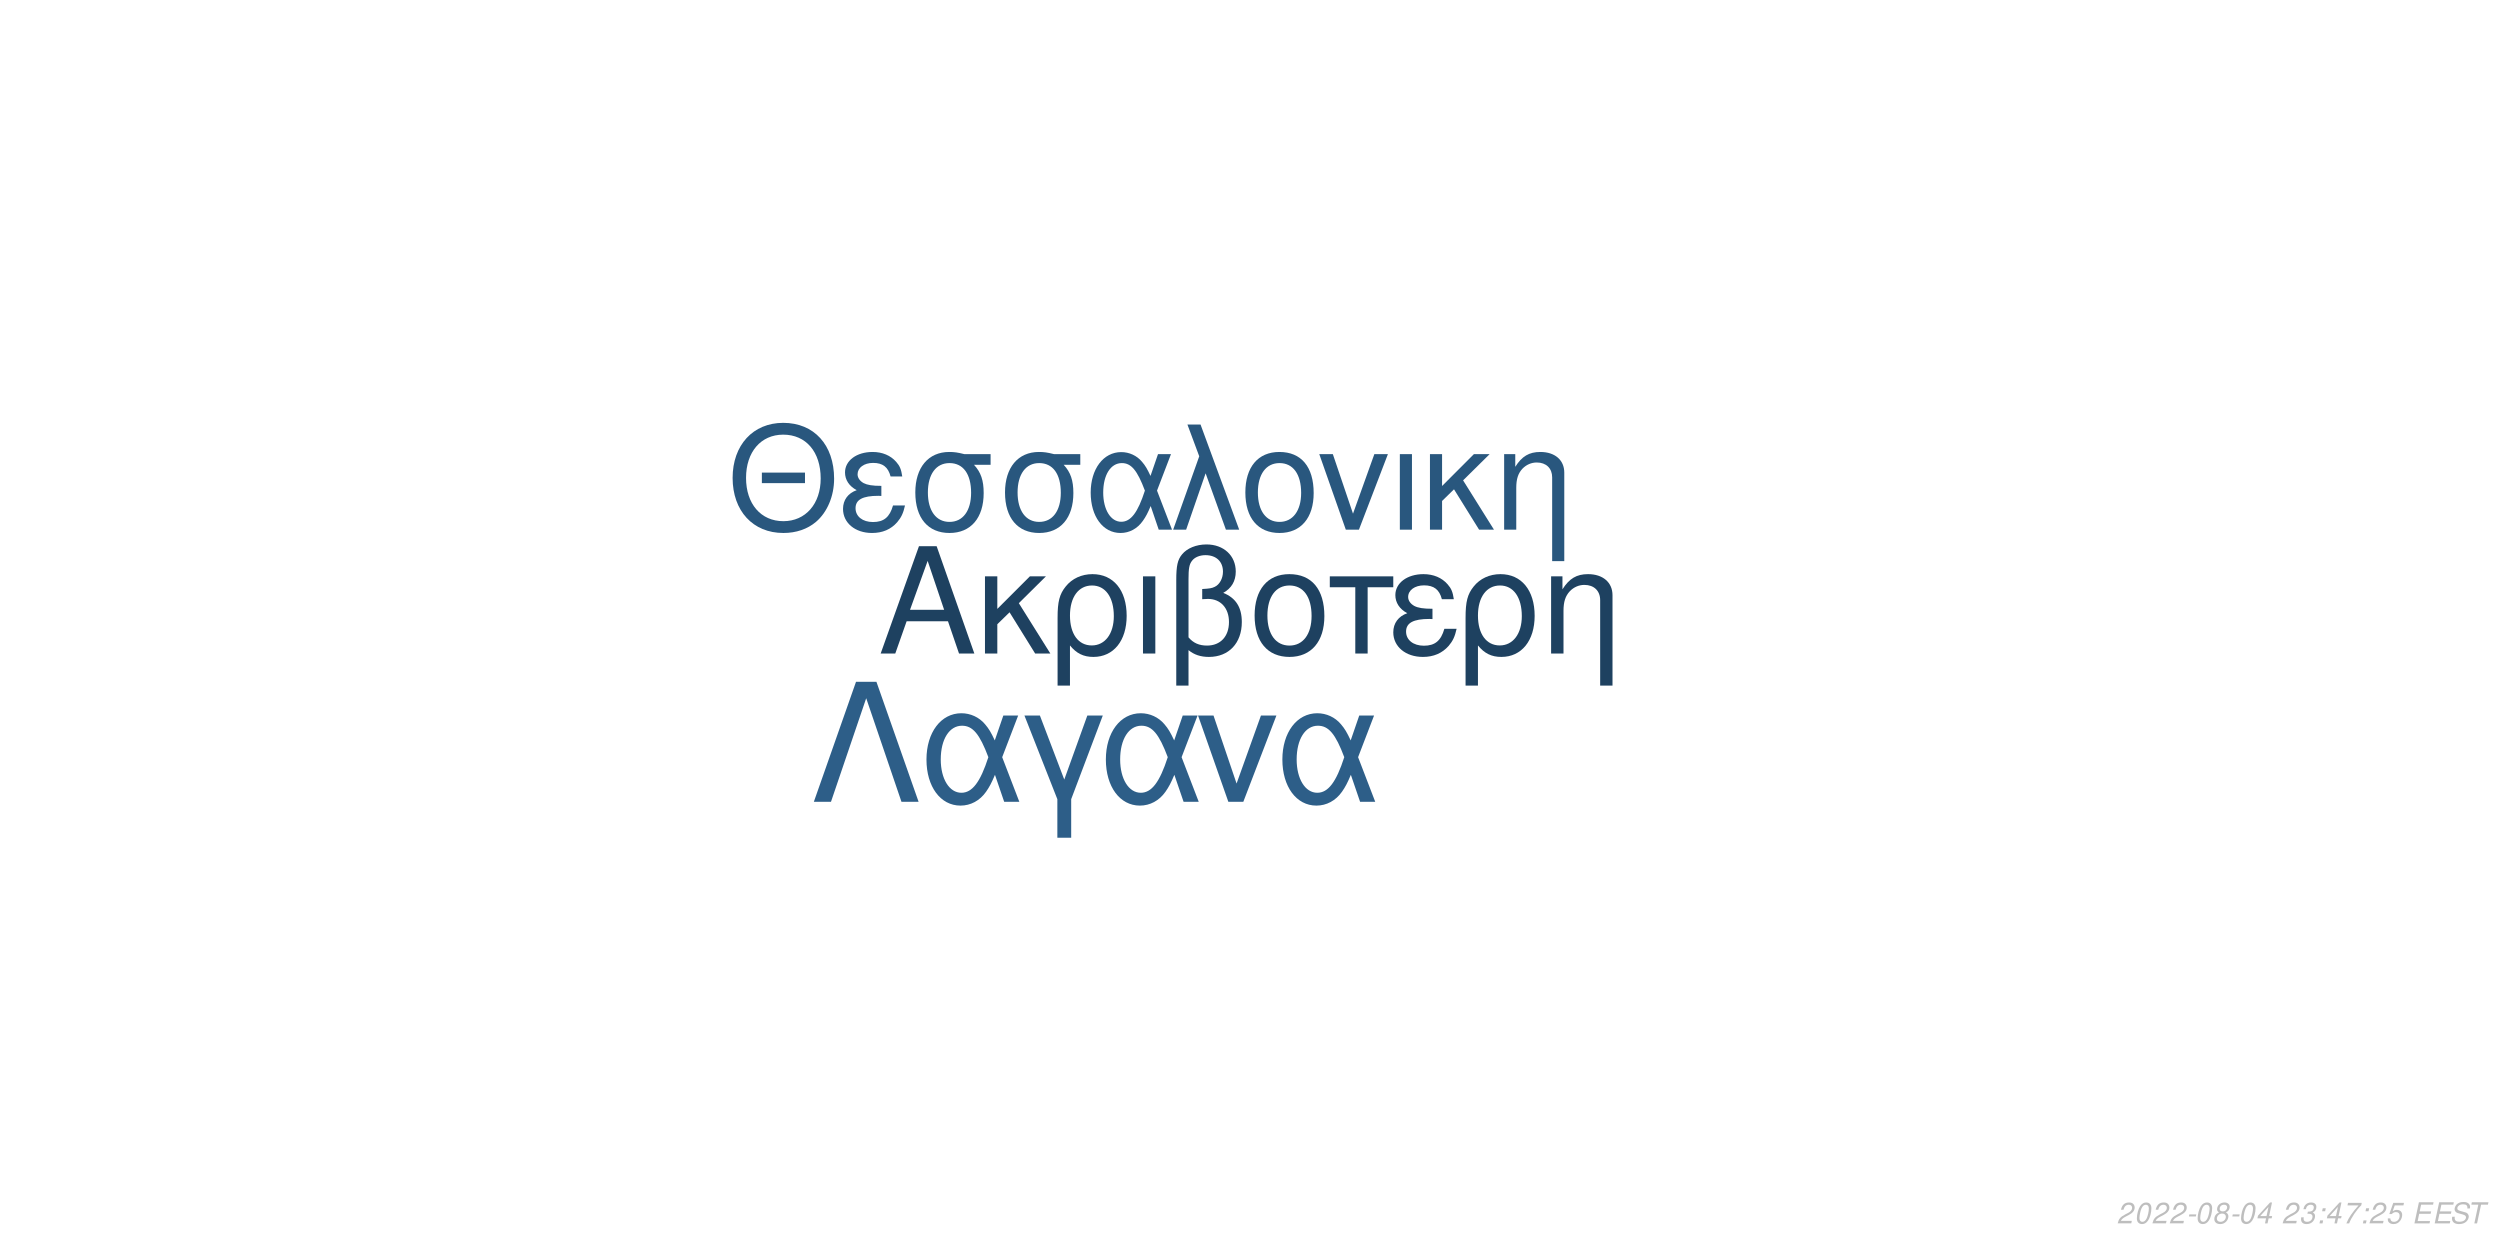
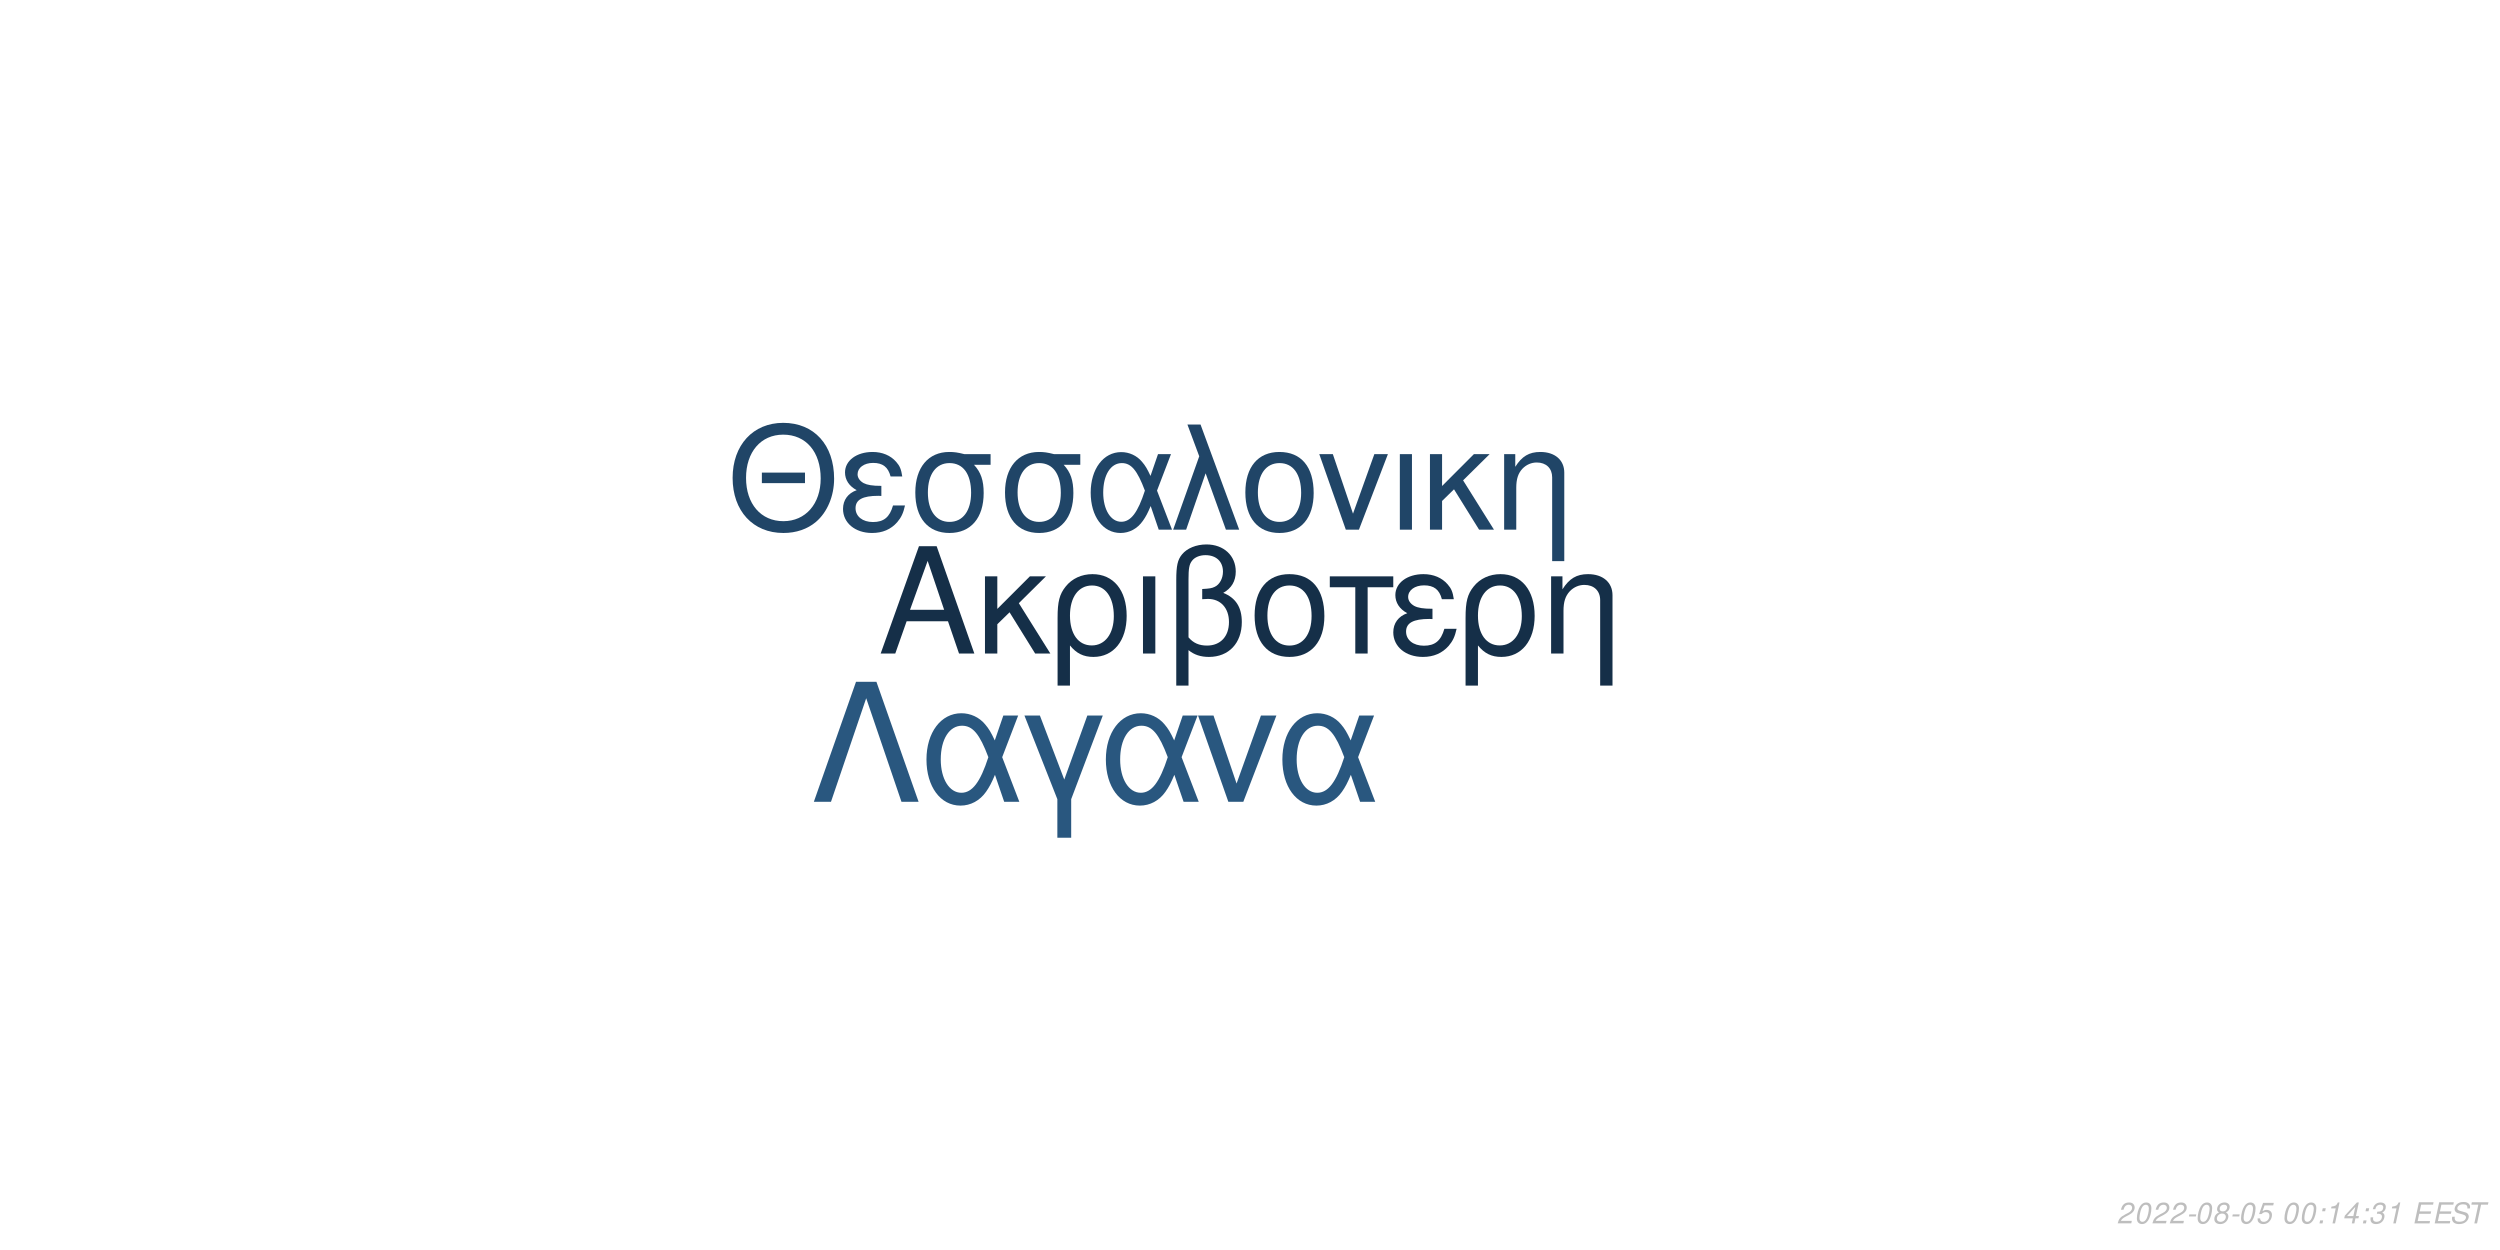
<svg xmlns="http://www.w3.org/2000/svg" xmlns:xlink="http://www.w3.org/1999/xlink" width="864pt" height="432pt" viewBox="0 0 864 432" version="1.1">
  <defs>
    <g>
      <symbol overflow="visible" id="glyph0-0">
        <path style="stroke:none;" d="" />
      </symbol>
      <symbol overflow="visible" id="glyph0-1">
        <path style="stroke:none;" d="M 24.125 -11.141 L 27.938 0 L 33.234 0 L 20.203 -37.094 L 14.094 -37.094 L 0.859 0 L 5.906 0 L 9.828 -11.141 Z M 22.797 -15.109 L 11 -15.109 L 17.094 -32.016 Z M 22.797 -15.109 " />
      </symbol>
      <symbol overflow="visible" id="glyph0-2">
        <path style="stroke:none;" d="M 7.172 -15.422 L 7.172 -26.672 L 2.906 -26.672 L 2.906 0 L 7.172 0 L 7.172 -10.125 L 11.406 -14.25 L 20.25 0 L 25.5 0 L 14.609 -17.406 L 23.969 -26.672 L 18.422 -26.672 Z M 7.172 -15.422 " />
      </symbol>
      <symbol overflow="visible" id="glyph0-3">
        <path style="stroke:none;" d="M 3 11.094 L 7.281 11.094 L 7.281 -2.797 C 9.516 -0.047 11.953 1.172 15.375 1.172 C 22.344 1.172 26.875 -4.422 26.875 -13.031 C 26.875 -21.891 22.297 -27.438 15.062 -27.438 C 11.297 -27.438 7.984 -25.906 5.797 -23.156 C 3.672 -20.516 3 -17.969 3 -12.359 Z M 14.906 -23.516 C 19.547 -23.516 22.438 -19.438 22.438 -12.922 C 22.438 -6.812 19.391 -2.797 14.812 -2.797 C 10.172 -2.797 7.281 -6.766 7.281 -13.125 C 7.281 -19.484 10.234 -23.516 14.906 -23.516 Z M 14.906 -23.516 " />
      </symbol>
      <symbol overflow="visible" id="glyph0-4">
        <path style="stroke:none;" d="M 3.516 0 L 7.781 0 L 7.781 -26.672 L 3.516 -26.672 Z M 3.516 0 " />
      </symbol>
      <symbol overflow="visible" id="glyph0-5">
        <path style="stroke:none;" d="M 4.016 11.094 L 8.25 11.094 L 8.25 -1.172 C 10.172 0.406 12.422 1.172 15.312 1.172 C 22.188 1.172 26.672 -3.609 26.672 -10.891 C 26.672 -15.984 24.578 -19.234 20.25 -20.969 C 23.109 -22.547 24.578 -25.031 24.578 -28.344 C 24.578 -33.844 20.406 -37.703 14.453 -37.703 C 10.938 -37.703 7.734 -36.391 6 -34.25 C 4.484 -32.422 4.016 -30.328 4.016 -25.391 Z M 8.25 -25.656 C 8.25 -29.359 8.5 -30.844 9.469 -32.062 C 10.375 -33.281 12.156 -34 14.094 -34 C 17.812 -34 20.156 -31.812 20.156 -28.297 C 20.156 -25.953 18.984 -23.812 17.297 -23.047 C 16.281 -22.547 15.469 -22.438 12.984 -22.297 L 12.984 -18.781 C 13.734 -18.828 14.344 -18.875 14.969 -18.875 C 19.344 -18.875 22.234 -15.719 22.234 -10.891 C 22.234 -5.906 19.281 -2.75 14.656 -2.75 C 11.953 -2.75 9.922 -3.609 8.25 -5.594 Z M 8.25 -25.656 " />
      </symbol>
      <symbol overflow="visible" id="glyph0-6">
        <path style="stroke:none;" d="M 14.094 -27.438 C 6.562 -27.438 2.094 -22.094 2.094 -13.125 C 2.094 -4.125 6.562 1.172 14.141 1.172 C 21.672 1.172 26.203 -4.172 26.203 -12.922 C 26.203 -22.188 21.828 -27.438 14.094 -27.438 Z M 14.141 -23.516 C 18.938 -23.516 21.781 -19.594 21.781 -12.984 C 21.781 -6.672 18.828 -2.75 14.141 -2.75 C 9.422 -2.75 6.516 -6.672 6.516 -13.125 C 6.516 -19.594 9.422 -23.516 14.141 -23.516 Z M 14.141 -23.516 " />
      </symbol>
      <symbol overflow="visible" id="glyph0-7">
        <path style="stroke:none;" d="M 7.891 0 L 12.156 0 L 12.156 -22.906 L 21.016 -22.906 L 21.016 -26.672 L -0.922 -26.672 L -0.922 -22.906 L 7.891 -22.906 Z M 7.891 0 " />
      </symbol>
      <symbol overflow="visible" id="glyph0-8">
        <path style="stroke:none;" d="M 14.562 -15.469 C 11.344 -15.469 9.562 -15.781 8.297 -16.438 C 6.922 -17.203 6.156 -18.328 6.156 -19.547 C 6.156 -21.891 8.453 -23.562 11.656 -23.562 C 15.062 -23.562 16.953 -22.094 17.812 -18.781 L 21.938 -18.781 C 21.578 -21.266 21.062 -22.5 19.797 -23.922 C 17.812 -26.203 14.906 -27.438 11.453 -27.438 C 5.797 -27.438 1.734 -24.375 1.734 -20.203 C 1.734 -17.609 3.156 -15.375 5.859 -13.938 C 2.797 -12.875 1.016 -10.484 1.016 -7.328 C 1.016 -2.391 5.297 1.172 11.25 1.172 C 14.969 1.172 17.906 -0.109 20.156 -2.641 C 21.578 -4.328 22.297 -5.797 22.906 -8.547 L 18.672 -8.547 C 17.5 -4.422 15.422 -2.703 11.609 -2.703 C 7.938 -2.703 5.438 -4.688 5.438 -7.578 C 5.438 -10.578 7.938 -11.953 13.484 -11.953 C 13.641 -11.953 14.094 -11.953 14.562 -11.906 Z M 14.562 -15.469 " />
      </symbol>
      <symbol overflow="visible" id="glyph0-9">
        <path style="stroke:none;" d="M 3.562 -26.672 L 3.562 0 L 7.844 0 L 7.844 -14.703 C 7.844 -17.906 8.5 -19.891 10.031 -21.531 C 11.406 -22.953 13.188 -23.719 15.062 -23.719 C 18.375 -23.719 20.516 -21.672 20.516 -18.469 L 20.516 11.094 L 24.781 11.094 L 24.781 -20.156 C 24.781 -24.578 21.469 -27.438 16.328 -27.438 C 12.359 -27.438 9.828 -25.906 7.484 -22.188 L 7.484 -26.672 Z M 3.562 -26.672 " />
      </symbol>
      <symbol overflow="visible" id="glyph1-0">
        <path style="stroke:none;" d="" />
      </symbol>
      <symbol overflow="visible" id="glyph1-1">
        <path style="stroke:none;" d="M 26.859 -19.734 L 11.953 -19.734 L 11.953 -16.094 L 26.859 -16.094 Z M 19.328 -36.922 C 8.922 -36.922 1.844 -29.25 1.844 -17.891 C 1.844 -6.484 8.875 1.141 19.391 1.141 C 23.812 1.141 27.703 -0.203 30.641 -2.688 C 34.578 -6.031 36.922 -11.656 36.922 -17.594 C 36.922 -29.297 30 -36.922 19.328 -36.922 Z M 19.328 -32.844 C 27.203 -32.844 32.281 -26.906 32.281 -17.688 C 32.281 -8.922 27.062 -2.938 19.391 -2.938 C 11.609 -2.938 6.484 -8.922 6.484 -17.891 C 6.484 -26.859 11.609 -32.844 19.328 -32.844 Z M 19.328 -32.844 " />
      </symbol>
      <symbol overflow="visible" id="glyph1-2">
        <path style="stroke:none;" d="M 14.25 -15.141 C 11.109 -15.141 9.375 -15.453 8.125 -16.094 C 6.781 -16.844 6.031 -17.938 6.031 -19.141 C 6.031 -21.422 8.266 -23.078 11.406 -23.078 C 14.75 -23.078 16.594 -21.625 17.438 -18.391 L 21.469 -18.391 C 21.125 -20.828 20.625 -22.031 19.391 -23.422 C 17.438 -25.656 14.594 -26.859 11.219 -26.859 C 5.688 -26.859 1.688 -23.875 1.688 -19.781 C 1.688 -17.234 3.094 -15.047 5.734 -13.656 C 2.734 -12.609 1 -10.266 1 -7.172 C 1 -2.344 5.188 1.141 11.016 1.141 C 14.656 1.141 17.547 -0.094 19.734 -2.594 C 21.125 -4.234 21.828 -5.688 22.422 -8.375 L 18.281 -8.375 C 17.141 -4.328 15.094 -2.641 11.359 -2.641 C 7.766 -2.641 5.328 -4.578 5.328 -7.422 C 5.328 -10.359 7.766 -11.703 13.203 -11.703 C 13.359 -11.703 13.797 -11.703 14.25 -11.656 Z M 14.25 -15.141 " />
      </symbol>
      <symbol overflow="visible" id="glyph1-3">
        <path style="stroke:none;" d="M 29 -26.109 L 19.938 -26.109 C 17.594 -26.703 16.438 -26.859 14.703 -26.859 C 7.469 -26.859 2.984 -21.469 2.984 -12.859 C 2.984 -4.031 7.375 1.141 14.797 1.141 C 22.172 1.141 26.609 -4.078 26.609 -12.656 C 26.609 -17.047 25.656 -19.828 23.266 -22.422 L 29 -22.422 Z M 14.797 -23.016 C 19.531 -23.016 22.266 -19.234 22.266 -12.75 C 22.266 -6.531 19.438 -2.688 14.797 -2.688 C 10.172 -2.688 7.328 -6.531 7.328 -12.859 C 7.328 -19.188 10.172 -23.016 14.797 -23.016 Z M 14.797 -23.016 " />
      </symbol>
      <symbol overflow="visible" id="glyph1-4">
        <path style="stroke:none;" d="M 29.344 -26.109 L 24.859 -26.109 L 22.266 -18.578 C 21.125 -21.031 20.484 -22.125 19.328 -23.469 C 17.547 -25.609 14.906 -26.812 12.156 -26.812 C 5.984 -26.812 1.594 -20.984 1.594 -12.812 C 1.594 -4.578 5.828 1.141 11.906 1.141 C 14.953 1.141 17.734 -0.344 19.625 -3.047 C 20.672 -4.531 21.281 -5.688 22.328 -8.172 L 25.109 0 L 29.703 0 L 24.516 -13.5 Z M 20.328 -13.5 C 17.891 -5.922 15.453 -2.734 12.156 -2.734 C 8.516 -2.734 5.922 -6.922 5.922 -12.812 C 5.922 -18.938 8.516 -23.016 12.359 -23.016 C 15.594 -23.016 17.688 -20.531 20.328 -13.5 Z M 20.328 -13.5 " />
      </symbol>
      <symbol overflow="visible" id="glyph1-5">
        <path style="stroke:none;" d="M 1.094 0 L 5.578 0 L 12.312 -19.484 L 19.328 0 L 23.922 0 L 10.562 -36.328 L 6.031 -36.328 L 10.109 -25.359 Z M 1.094 0 " />
      </symbol>
      <symbol overflow="visible" id="glyph1-6">
        <path style="stroke:none;" d="M 13.797 -26.859 C 6.422 -26.859 2.047 -21.625 2.047 -12.859 C 2.047 -4.031 6.422 1.141 13.859 1.141 C 21.234 1.141 25.656 -4.078 25.656 -12.656 C 25.656 -21.719 21.375 -26.859 13.797 -26.859 Z M 13.859 -23.016 C 18.531 -23.016 21.328 -19.188 21.328 -12.703 C 21.328 -6.531 18.438 -2.688 13.859 -2.688 C 9.219 -2.688 6.375 -6.531 6.375 -12.859 C 6.375 -19.188 9.219 -23.016 13.859 -23.016 Z M 13.859 -23.016 " />
      </symbol>
      <symbol overflow="visible" id="glyph1-7">
        <path style="stroke:none;" d="M 14.297 0 L 24.312 -26.109 L 19.625 -26.109 L 12.25 -5.531 L 5.281 -26.109 L 0.594 -26.109 L 9.766 0 Z M 14.297 0 " />
      </symbol>
      <symbol overflow="visible" id="glyph1-8">
        <path style="stroke:none;" d="M 3.438 0 L 7.625 0 L 7.625 -26.109 L 3.438 -26.109 Z M 3.438 0 " />
      </symbol>
      <symbol overflow="visible" id="glyph1-9">
        <path style="stroke:none;" d="M 7.031 -15.094 L 7.031 -26.109 L 2.844 -26.109 L 2.844 0 L 7.031 0 L 7.031 -9.922 L 11.156 -13.953 L 19.828 0 L 24.969 0 L 14.297 -17.047 L 23.469 -26.109 L 18.031 -26.109 Z M 7.031 -15.094 " />
      </symbol>
      <symbol overflow="visible" id="glyph1-10">
        <path style="stroke:none;" d="M 3.484 -26.109 L 3.484 0 L 7.672 0 L 7.672 -14.406 C 7.672 -17.547 8.328 -19.484 9.812 -21.078 C 11.156 -22.469 12.906 -23.219 14.75 -23.219 C 17.984 -23.219 20.078 -21.234 20.078 -18.094 L 20.078 10.859 L 24.266 10.859 L 24.266 -19.734 C 24.266 -24.062 21.031 -26.859 16 -26.859 C 12.109 -26.859 9.609 -25.359 7.328 -21.719 L 7.328 -26.109 Z M 3.484 -26.109 " />
      </symbol>
      <symbol overflow="visible" id="glyph2-0">
        <path style="stroke:none;" d="" />
      </symbol>
      <symbol overflow="visible" id="glyph2-1">
        <path style="stroke:none;" d="M 22.531 -41.484 L 15.484 -41.484 L 0.906 0 L 6.828 0 L 19 -35.797 L 31.188 0 L 37.109 0 Z M 22.531 -41.484 " />
      </symbol>
      <symbol overflow="visible" id="glyph2-2">
        <path style="stroke:none;" d="M 33.516 -29.812 L 28.391 -29.812 L 25.438 -21.219 C 24.125 -24.016 23.391 -25.266 22.078 -26.797 C 20.031 -29.25 17.016 -30.609 13.891 -30.609 C 6.828 -30.609 1.828 -23.953 1.828 -14.625 C 1.828 -5.234 6.656 1.312 13.594 1.312 C 17.078 1.312 20.266 -0.391 22.422 -3.469 C 23.609 -5.172 24.297 -6.484 25.5 -9.328 L 28.688 0 L 33.922 0 L 28 -15.422 Z M 23.219 -15.422 C 20.422 -6.766 17.641 -3.125 13.891 -3.125 C 9.734 -3.125 6.766 -7.906 6.766 -14.625 C 6.766 -21.625 9.734 -26.297 14.109 -26.297 C 17.812 -26.297 20.203 -23.453 23.219 -15.422 Z M 23.219 -15.422 " />
      </symbol>
      <symbol overflow="visible" id="glyph2-3">
        <path style="stroke:none;" d="M 12.062 12.406 L 16.844 12.406 L 16.844 -0.906 L 27.766 -29.812 L 22.422 -29.812 L 14.453 -7.688 L 6.031 -29.812 L 0.688 -29.812 L 12.062 -0.906 Z M 12.062 12.406 " />
      </symbol>
      <symbol overflow="visible" id="glyph2-4">
        <path style="stroke:none;" d="M 16.328 0 L 27.766 -29.812 L 22.422 -29.812 L 14 -6.312 L 6.031 -29.812 L 0.688 -29.812 L 11.156 0 Z M 16.328 0 " />
      </symbol>
      <symbol overflow="visible" id="glyph3-0">
        <path style="stroke:none;" d="" />
      </symbol>
      <symbol overflow="visible" id="glyph3-1">
        <path style="stroke:none;" d="M 5.234 -0.875 L 1.469 -0.875 C 1.641 -1.375 2.203 -1.891 3.109 -2.344 L 4.234 -2.938 C 5.562 -3.625 6.219 -4.469 6.219 -5.484 C 6.219 -5.938 6.062 -6.359 5.797 -6.656 C 5.469 -7.047 4.984 -7.234 4.312 -7.234 C 2.766 -7.234 1.891 -6.453 1.484 -4.734 L 2.375 -4.734 C 2.484 -5.188 2.609 -5.484 2.797 -5.75 C 3.094 -6.203 3.609 -6.453 4.188 -6.453 C 4.891 -6.453 5.344 -6.031 5.344 -5.375 C 5.344 -4.703 4.859 -4.094 4.016 -3.656 L 2.984 -3.125 C 1.234 -2.188 0.797 -1.656 0.344 -0.016 L 5.047 -0.016 Z M 5.234 -0.875 " />
      </symbol>
      <symbol overflow="visible" id="glyph3-2">
        <path style="stroke:none;" d="M 4.203 -7.234 C 3.375 -7.234 2.688 -6.812 2.125 -5.984 C 1.484 -5.047 0.984 -3.188 0.984 -1.734 C 0.984 -1.109 1.172 -0.562 1.484 -0.266 C 1.797 0.047 2.281 0.234 2.766 0.234 C 3.625 0.234 4.281 -0.156 4.859 -1.016 C 5.516 -1.953 6 -3.797 6 -5.266 C 6 -6.5 5.328 -7.234 4.203 -7.234 Z M 4.094 -6.453 C 4.734 -6.453 5.125 -5.984 5.125 -5.156 C 5.125 -4.203 4.781 -2.625 4.406 -1.812 C 3.984 -0.938 3.516 -0.547 2.875 -0.547 C 2.25 -0.547 1.875 -1.031 1.875 -1.828 C 1.875 -2.797 2.203 -4.344 2.594 -5.203 C 2.984 -6.047 3.453 -6.453 4.094 -6.453 Z M 4.094 -6.453 " />
      </symbol>
      <symbol overflow="visible" id="glyph3-3">
        <path style="stroke:none;" d="M 3.516 -3.125 L 1.125 -3.125 L 0.969 -2.406 L 3.359 -2.406 Z M 3.516 -3.125 " />
      </symbol>
      <symbol overflow="visible" id="glyph3-4">
        <path style="stroke:none;" d="M 4.766 -3.797 C 5.078 -3.969 5.234 -4.078 5.438 -4.234 C 5.812 -4.594 6.062 -5.172 6.062 -5.734 C 6.062 -6.625 5.344 -7.234 4.266 -7.234 C 2.812 -7.234 1.703 -6.219 1.703 -4.875 C 1.703 -4.406 1.875 -4.125 2.359 -3.812 C 1.297 -3.312 0.75 -2.516 0.75 -1.469 C 0.75 -0.438 1.547 0.234 2.812 0.234 C 3.656 0.234 4.359 -0.094 4.938 -0.734 C 5.359 -1.234 5.609 -1.859 5.609 -2.438 C 5.609 -3.047 5.312 -3.516 4.766 -3.797 Z M 4.109 -6.453 C 4.797 -6.453 5.188 -6.125 5.188 -5.578 C 5.188 -5.266 5.062 -4.922 4.859 -4.672 C 4.562 -4.312 4.188 -4.156 3.656 -4.156 C 2.984 -4.156 2.594 -4.453 2.594 -4.984 C 2.594 -5.859 3.203 -6.453 4.109 -6.453 Z M 3.453 -3.406 C 4.234 -3.406 4.734 -2.984 4.734 -2.312 C 4.734 -1.312 3.922 -0.547 2.875 -0.547 C 2.125 -0.547 1.625 -0.969 1.625 -1.625 C 1.625 -2.609 2.438 -3.406 3.453 -3.406 Z M 3.453 -3.406 " />
      </symbol>
      <symbol overflow="visible" id="glyph3-5">
-         <path style="stroke:none;" d="M 3.625 -1.75 L 3.266 0 L 4.141 0 L 4.516 -1.75 L 5.562 -1.75 L 5.734 -2.531 L 4.688 -2.531 L 5.688 -7.234 L 5.016 -7.234 L 0.844 -2.672 L 0.641 -1.75 Z M 3.797 -2.531 L 1.594 -2.531 L 4.469 -5.703 Z M 3.797 -2.531 " />
+         <path style="stroke:none;" d="M 6.297 -7.094 L 2.594 -7.094 L 1.234 -3.234 L 2.047 -3.234 C 2.656 -3.766 2.938 -3.906 3.531 -3.906 C 4.328 -3.906 4.797 -3.453 4.797 -2.688 C 4.797 -1.438 3.969 -0.547 2.828 -0.547 C 2.031 -0.547 1.609 -0.938 1.578 -1.734 L 0.703 -1.734 L 0.703 -1.516 C 0.703 -0.938 0.844 -0.547 1.188 -0.266 C 1.562 0.062 2.078 0.234 2.703 0.234 C 3.656 0.234 4.391 -0.156 4.984 -0.922 C 5.422 -1.5 5.672 -2.234 5.672 -2.953 C 5.672 -4 4.938 -4.672 3.812 -4.672 C 3.328 -4.672 2.906 -4.547 2.406 -4.234 L 3.109 -6.219 L 6.109 -6.219 Z M 6.297 -7.094 " />
      </symbol>
      <symbol overflow="visible" id="glyph3-6">
        <path style="stroke:none;" d="" />
      </symbol>
      <symbol overflow="visible" id="glyph3-7">
-         <path style="stroke:none;" d="M 2.922 -3.312 C 3.125 -3.344 3.234 -3.344 3.375 -3.344 C 4.203 -3.344 4.688 -3 4.688 -2.406 C 4.688 -1.312 3.906 -0.547 2.781 -0.547 C 2.047 -0.547 1.594 -0.938 1.594 -1.562 C 1.594 -1.719 1.609 -1.844 1.656 -2.094 L 0.766 -2.094 C 0.734 -1.797 0.719 -1.641 0.719 -1.469 C 0.719 -0.375 1.406 0.234 2.641 0.234 C 3.547 0.234 4.297 -0.078 4.812 -0.656 C 5.266 -1.156 5.562 -1.875 5.562 -2.547 C 5.562 -3.125 5.344 -3.453 4.797 -3.734 C 5.641 -4.234 6.016 -4.844 6.016 -5.734 C 6.016 -6.656 5.312 -7.234 4.203 -7.234 C 3.375 -7.234 2.672 -6.938 2.188 -6.375 C 1.891 -6.031 1.703 -5.641 1.516 -4.906 L 2.391 -4.906 C 2.5 -5.359 2.594 -5.594 2.734 -5.812 C 3.047 -6.234 3.516 -6.453 4.078 -6.453 C 4.734 -6.453 5.141 -6.125 5.141 -5.578 C 5.141 -5.188 5.016 -4.797 4.797 -4.547 C 4.516 -4.234 4 -4.062 3.266 -4.062 L 3.078 -4.062 Z M 2.922 -3.312 " />
+         <path style="stroke:none;" d="M 2.359 -1.031 L 1.312 -1.031 L 1.094 0 L 2.141 0 Z M 3.266 -5.234 L 2.219 -5.234 L 2 -4.203 L 3.047 -4.203 Z M 3.266 -5.234 " />
      </symbol>
      <symbol overflow="visible" id="glyph3-8">
-         <path style="stroke:none;" d="M 2.359 -1.031 L 1.312 -1.031 L 1.094 0 L 2.141 0 Z M 3.266 -5.234 L 2.219 -5.234 L 2 -4.203 L 3.047 -4.203 Z M 3.266 -5.234 " />
+         <path style="stroke:none;" d="M 3.703 -5.188 L 2.594 0 L 3.469 0 L 5.016 -7.234 L 4.438 -7.234 C 3.906 -6.156 3.688 -6.016 2.234 -5.812 L 2.109 -5.188 Z M 3.703 -5.188 " />
      </symbol>
      <symbol overflow="visible" id="glyph3-9">
-         <path style="stroke:none;" d="M 6.703 -7.094 L 1.953 -7.094 L 1.766 -6.219 L 5.594 -6.219 C 3.344 -3.688 2.266 -2.109 1.375 0 L 2.344 0 C 3.031 -1.906 4.828 -4.594 6.547 -6.281 Z M 6.703 -7.094 " />
+         <path style="stroke:none;" d="M 3.625 -1.75 L 3.266 0 L 4.141 0 L 4.516 -1.75 L 5.562 -1.75 L 5.734 -2.531 L 4.688 -2.531 L 5.688 -7.234 L 5.016 -7.234 L 0.844 -2.672 L 0.641 -1.75 Z M 3.797 -2.531 L 1.594 -2.531 L 4.469 -5.703 Z M 3.797 -2.531 " />
      </symbol>
      <symbol overflow="visible" id="glyph3-10">
-         <path style="stroke:none;" d="M 6.297 -7.094 L 2.594 -7.094 L 1.234 -3.234 L 2.047 -3.234 C 2.656 -3.766 2.938 -3.906 3.531 -3.906 C 4.328 -3.906 4.797 -3.453 4.797 -2.688 C 4.797 -1.438 3.969 -0.547 2.828 -0.547 C 2.031 -0.547 1.609 -0.938 1.578 -1.734 L 0.703 -1.734 L 0.703 -1.516 C 0.703 -0.938 0.844 -0.547 1.188 -0.266 C 1.562 0.062 2.078 0.234 2.703 0.234 C 3.656 0.234 4.391 -0.156 4.984 -0.922 C 5.422 -1.5 5.672 -2.234 5.672 -2.953 C 5.672 -4 4.938 -4.672 3.812 -4.672 C 3.328 -4.672 2.906 -4.547 2.406 -4.234 L 3.109 -6.219 L 6.109 -6.219 Z M 6.297 -7.094 " />
+         <path style="stroke:none;" d="M 2.922 -3.312 C 3.125 -3.344 3.234 -3.344 3.375 -3.344 C 4.203 -3.344 4.688 -3 4.688 -2.406 C 4.688 -1.312 3.906 -0.547 2.781 -0.547 C 2.047 -0.547 1.594 -0.938 1.594 -1.562 C 1.594 -1.719 1.609 -1.844 1.656 -2.094 L 0.766 -2.094 C 0.734 -1.797 0.719 -1.641 0.719 -1.469 C 0.719 -0.375 1.406 0.234 2.641 0.234 C 3.547 0.234 4.297 -0.078 4.812 -0.656 C 5.266 -1.156 5.562 -1.875 5.562 -2.547 C 5.562 -3.125 5.344 -3.453 4.797 -3.734 C 5.641 -4.234 6.016 -4.844 6.016 -5.734 C 6.016 -6.656 5.312 -7.234 4.203 -7.234 C 3.375 -7.234 2.672 -6.938 2.188 -6.375 C 1.891 -6.031 1.703 -5.641 1.516 -4.906 L 2.391 -4.906 C 2.5 -5.359 2.594 -5.594 2.734 -5.812 C 3.047 -6.234 3.516 -6.453 4.078 -6.453 C 4.734 -6.453 5.141 -6.125 5.141 -5.578 C 5.141 -5.188 5.016 -4.797 4.797 -4.547 C 4.516 -4.234 4 -4.062 3.266 -4.062 L 3.078 -4.062 Z M 2.922 -3.312 " />
      </symbol>
      <symbol overflow="visible" id="glyph3-11">
        <path style="stroke:none;" d="M 2.547 -3.312 L 6.5 -3.312 L 6.688 -4.141 L 2.719 -4.141 L 3.219 -6.469 L 7.344 -6.469 L 7.516 -7.297 L 2.453 -7.297 L 0.906 0 L 6.125 0 L 6.297 -0.812 L 2.016 -0.812 Z M 2.547 -3.312 " />
      </symbol>
      <symbol overflow="visible" id="glyph3-12">
        <path style="stroke:none;" d="M 7.062 -5.156 C 7.125 -5.438 7.141 -5.562 7.141 -5.703 C 7.141 -6.156 6.938 -6.594 6.594 -6.891 C 6.188 -7.25 5.656 -7.406 4.875 -7.406 C 3.844 -7.406 3.047 -7.125 2.5 -6.562 C 2.094 -6.141 1.781 -5.438 1.781 -4.922 C 1.781 -4.297 2.219 -3.766 2.891 -3.562 L 4.594 -3.094 C 5.406 -2.859 5.734 -2.578 5.734 -2.094 C 5.734 -1.781 5.547 -1.406 5.266 -1.141 C 4.844 -0.766 4.266 -0.578 3.453 -0.578 C 2.328 -0.578 1.812 -0.984 1.812 -1.906 C 1.812 -2.047 1.812 -2.125 1.844 -2.312 L 0.984 -2.312 C 0.906 -2.062 0.891 -1.906 0.891 -1.688 C 0.891 -0.484 1.797 0.234 3.297 0.234 C 4.359 0.234 5.234 -0.062 5.812 -0.609 C 6.344 -1.078 6.688 -1.797 6.688 -2.375 C 6.688 -2.641 6.609 -2.906 6.453 -3.156 C 6.234 -3.5 5.938 -3.703 5.469 -3.828 L 3.75 -4.312 C 2.984 -4.547 2.734 -4.734 2.734 -5.188 C 2.734 -5.547 2.875 -5.844 3.188 -6.109 C 3.547 -6.438 4.031 -6.594 4.703 -6.594 C 5.266 -6.594 5.688 -6.484 5.906 -6.297 C 6.094 -6.125 6.219 -5.797 6.219 -5.516 C 6.219 -5.422 6.203 -5.344 6.188 -5.156 Z M 7.062 -5.156 " />
      </symbol>
      <symbol overflow="visible" id="glyph3-13">
        <path style="stroke:none;" d="M 4.938 -6.469 L 7.312 -6.469 L 7.484 -7.297 L 1.75 -7.297 L 1.578 -6.469 L 3.984 -6.469 L 2.609 0 L 3.547 0 Z M 4.938 -6.469 " />
      </symbol>
    </g>
  </defs>
  <g id="surface1">
    <rect x="0" y="0" width="864" height="432" style="fill:rgb(100%,100%,100%);fill-opacity:1;stroke:none;" />
-     <g style="fill:rgb(11.765%,25.49%,37.647%);fill-opacity:1;">
+     <g style="fill:rgb(8.235%,18.431%,28.235%);fill-opacity:1;">
      <use xlink:href="#glyph0-1" x="303.5" y="225.861" />
      <use xlink:href="#glyph0-2" x="337.5" y="225.861" />
      <use xlink:href="#glyph0-3" x="362.5" y="225.861" />
      <use xlink:href="#glyph0-4" x="391.5" y="225.861" />
      <use xlink:href="#glyph0-5" x="402.5" y="225.861" />
      <use xlink:href="#glyph0-6" x="431.5" y="225.861" />
      <use xlink:href="#glyph0-7" x="460.5" y="225.861" />
      <use xlink:href="#glyph0-8" x="480.5" y="225.861" />
      <use xlink:href="#glyph0-3" x="503.5" y="225.861" />
      <use xlink:href="#glyph0-9" x="532.5" y="225.861" />
    </g>
-     <g style="fill:rgb(16.078%,34.118%,49.412%);fill-opacity:1;">
+     <g style="fill:rgb(12.549%,27.059%,40.392%);fill-opacity:1;">
      <use xlink:href="#glyph1-1" x="251.348" y="183.058" />
      <use xlink:href="#glyph1-2" x="290.348" y="183.058" />
      <use xlink:href="#glyph1-3" x="313.348" y="183.058" />
      <use xlink:href="#glyph1-3" x="344.348" y="183.058" />
      <use xlink:href="#glyph1-4" x="375.348" y="183.058" />
      <use xlink:href="#glyph1-5" x="404.348" y="183.058" />
      <use xlink:href="#glyph1-6" x="428.348" y="183.058" />
      <use xlink:href="#glyph1-7" x="455.348" y="183.058" />
      <use xlink:href="#glyph1-8" x="480.348" y="183.058" />
      <use xlink:href="#glyph1-9" x="491.348" y="183.058" />
      <use xlink:href="#glyph1-10" x="516.348" y="183.058" />
    </g>
-     <g style="fill:rgb(17.647%,36.863%,53.333%);fill-opacity:1;">
+     <g style="fill:rgb(16.078%,34.118%,49.804%);fill-opacity:1;">
      <use xlink:href="#glyph2-1" x="280.359" y="277.105" />
      <use xlink:href="#glyph2-2" x="318.359" y="277.105" />
      <use xlink:href="#glyph2-3" x="353.359" y="277.105" />
      <use xlink:href="#glyph2-2" x="380.359" y="277.105" />
      <use xlink:href="#glyph2-4" x="413.359" y="277.105" />
      <use xlink:href="#glyph2-2" x="441.359" y="277.105" />
    </g>
    <g style="fill:rgb(74.51%,74.51%,74.51%);fill-opacity:1;">
      <use xlink:href="#glyph3-1" x="731.52" y="422.81" />
      <use xlink:href="#glyph3-2" x="737.52" y="422.81" />
      <use xlink:href="#glyph3-1" x="743.52" y="422.81" />
      <use xlink:href="#glyph3-1" x="749.52" y="422.81" />
      <use xlink:href="#glyph3-3" x="755.52" y="422.81" />
      <use xlink:href="#glyph3-2" x="758.52" y="422.81" />
      <use xlink:href="#glyph3-4" x="764.52" y="422.81" />
      <use xlink:href="#glyph3-3" x="770.52" y="422.81" />
      <use xlink:href="#glyph3-2" x="773.52" y="422.81" />
      <use xlink:href="#glyph3-5" x="779.52" y="422.81" />
      <use xlink:href="#glyph3-6" x="785.52" y="422.81" />
-       <use xlink:href="#glyph3-1" x="788.52" y="422.81" />
-       <use xlink:href="#glyph3-7" x="794.52" y="422.81" />
-       <use xlink:href="#glyph3-8" x="800.52" y="422.81" />
-       <use xlink:href="#glyph3-5" x="803.52" y="422.81" />
+       <use xlink:href="#glyph3-2" x="788.52" y="422.81" />
+       <use xlink:href="#glyph3-2" x="794.52" y="422.81" />
+       <use xlink:href="#glyph3-7" x="800.52" y="422.81" />
+       <use xlink:href="#glyph3-8" x="803.52" y="422.81" />
      <use xlink:href="#glyph3-9" x="809.52" y="422.81" />
-       <use xlink:href="#glyph3-8" x="815.52" y="422.81" />
-       <use xlink:href="#glyph3-1" x="818.52" y="422.81" />
-       <use xlink:href="#glyph3-10" x="824.52" y="422.81" />
+       <use xlink:href="#glyph3-7" x="815.52" y="422.81" />
+       <use xlink:href="#glyph3-10" x="818.52" y="422.81" />
+       <use xlink:href="#glyph3-8" x="824.52" y="422.81" />
      <use xlink:href="#glyph3-6" x="830.52" y="422.81" />
      <use xlink:href="#glyph3-11" x="833.52" y="422.81" />
      <use xlink:href="#glyph3-11" x="840.52" y="422.81" />
      <use xlink:href="#glyph3-12" x="846.52" y="422.81" />
      <use xlink:href="#glyph3-13" x="852.52" y="422.81" />
    </g>
  </g>
</svg>
